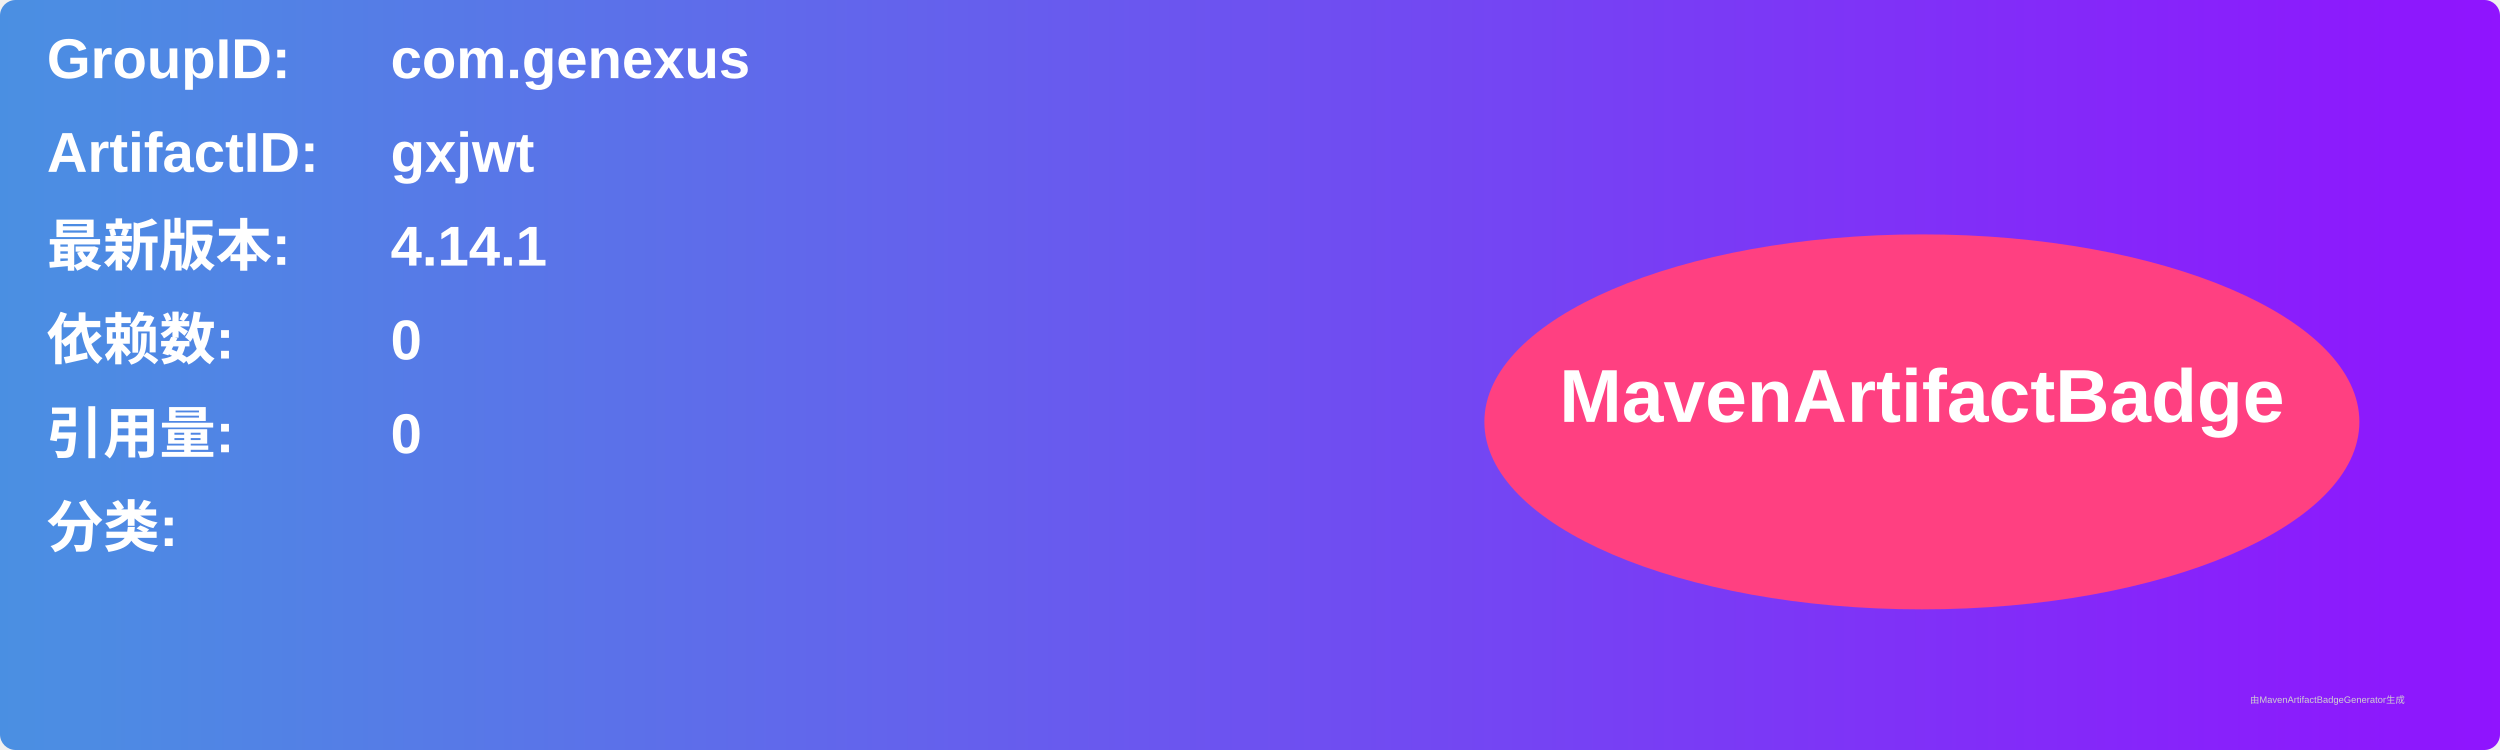
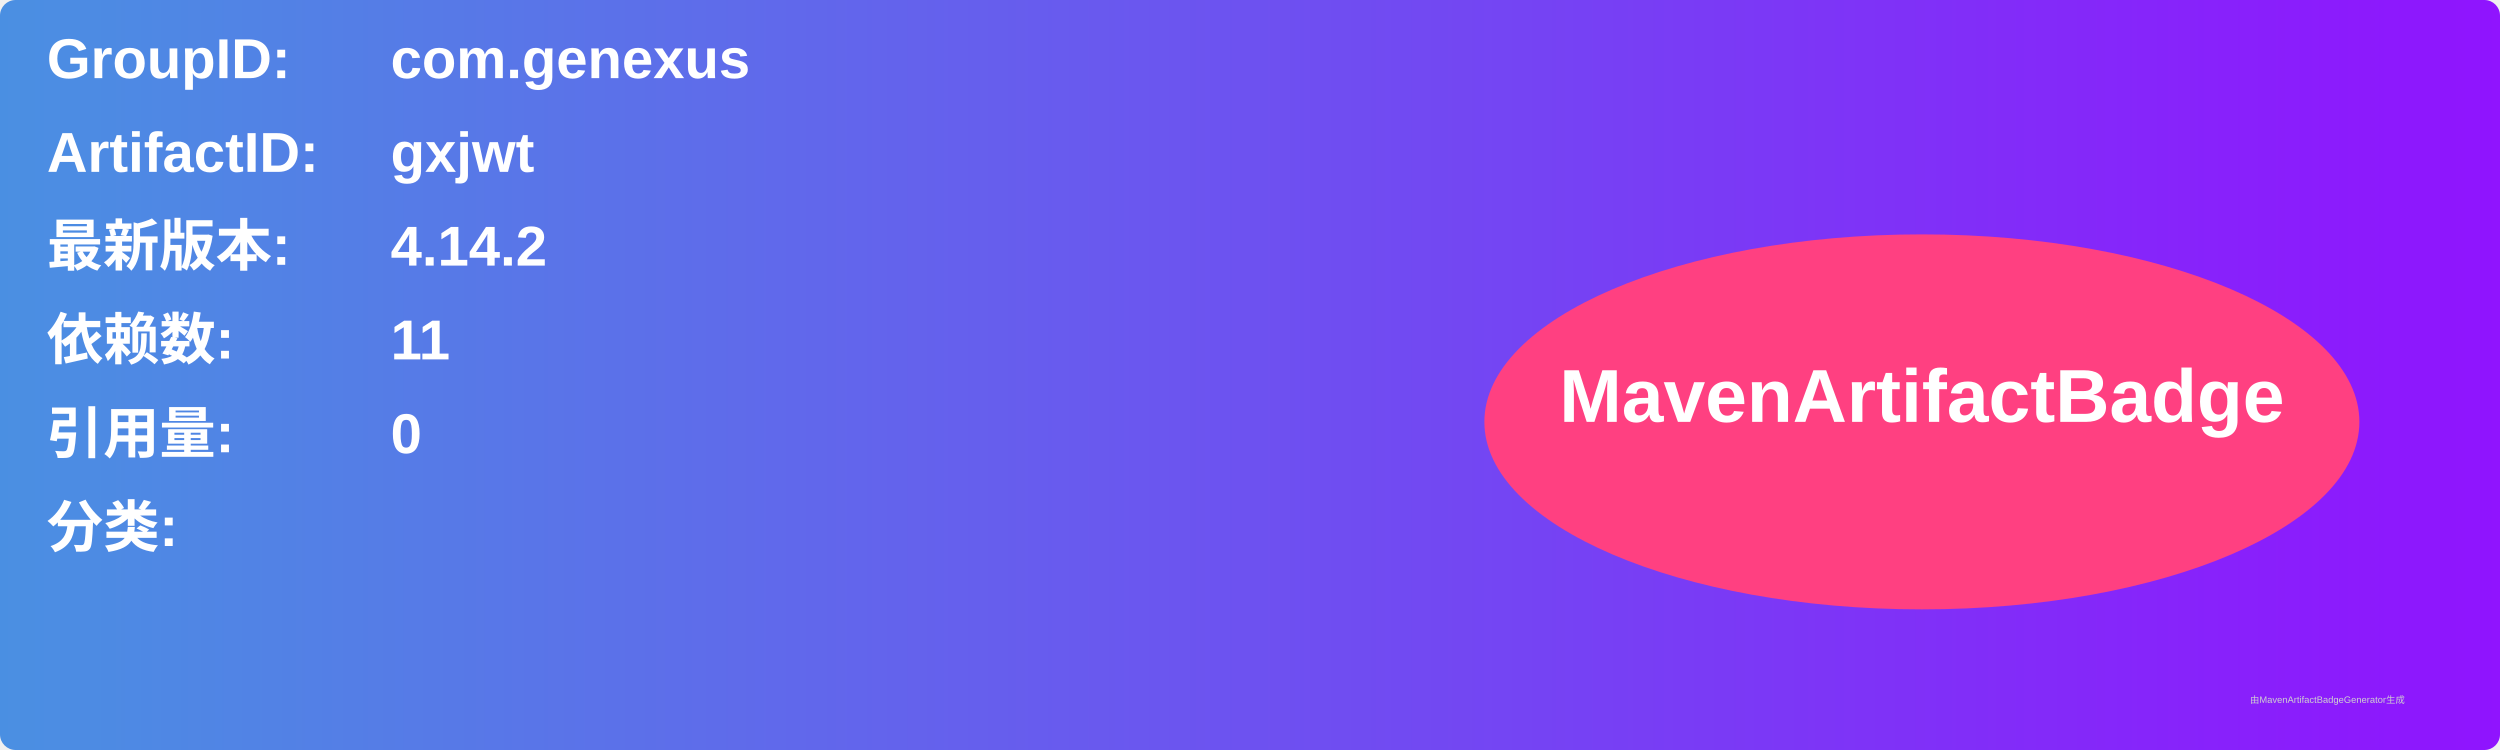
<svg xmlns="http://www.w3.org/2000/svg" width="800" height="240" viewBox="0 0 800 240">
  <linearGradient id="grad" x1="0%" y1="0%" x2="100%" y2="0%">
    <stop offset="0%" stop-color="#4a90e2" />
    <stop offset="100%" stop-color="#9013fe" />
  </linearGradient>
  <rect width="100%" height="100%" rx="5" ry="5" fill="url(#grad)" />
  <g transform="translate(15, 15)">
    <text x="0" y="10" font-family="Arial" font-size="18" fill="white" font-weight="bold" width="260">GroupID:</text>
    <text x="110" y="10" font-family="Arial" font-size="18" fill="white" font-weight="bold" width="460">com.genexus</text>
    <text x="0" y="40" font-family="Arial" font-size="18" fill="white" font-weight="bold" width="260">ArtifactID:</text>
    <text x="110" y="40" font-family="Arial" font-size="18" fill="white" font-weight="bold" width="460">gxjwt</text>
    <text x="0" y="70" font-family="Arial" font-size="18" fill="white" font-weight="bold">最新版本:</text>
    <text x="110" y="70" font-family="Arial" font-size="18" fill="white" font-weight="bold">
-       <tspan font-weight="bold">4.14.1</tspan>
+       <tspan font-weight="bold">4.14.2</tspan>
    </text>
    <text x="0" y="100" font-family="Arial" font-size="18" fill="white" font-weight="bold">依赖数: </text>
    <text x="110" y="100" font-family="Arial" font-size="18" fill="white">
-       <tspan font-weight="bold">0</tspan>
+       <tspan font-weight="bold">11</tspan>
    </text>
    <text x="0" y="130" font-family="Arial" font-size="18" fill="white" font-weight="bold">引用量: </text>
    <text x="110" y="130" font-family="Arial" font-size="18" fill="white">
      <tspan font-weight="bold">0</tspan>
    </text>
    <text x="0" y="160" font-family="Arial" font-size="18" fill="white" font-weight="bold">分类:</text>
    <text x="10" y="190" font-family="Arial" font-size="10" fill="white">
      <tspan font-weight="bold" />
    </text>
    <ellipse cx="600" cy="120" rx="140" ry="60" fill="#ff4081" />
    <text x="600" y="120" text-anchor="middle" font-family="Arial" font-size="24" fill="white" font-weight="bold">MavenArtifactBadge</text>
  </g>
  <text x="720" y="225" font-family="Arial" font-size="3" fill="#d0d0d0">由MavenArtifactBadgeGenerator生成</text>
</svg>
